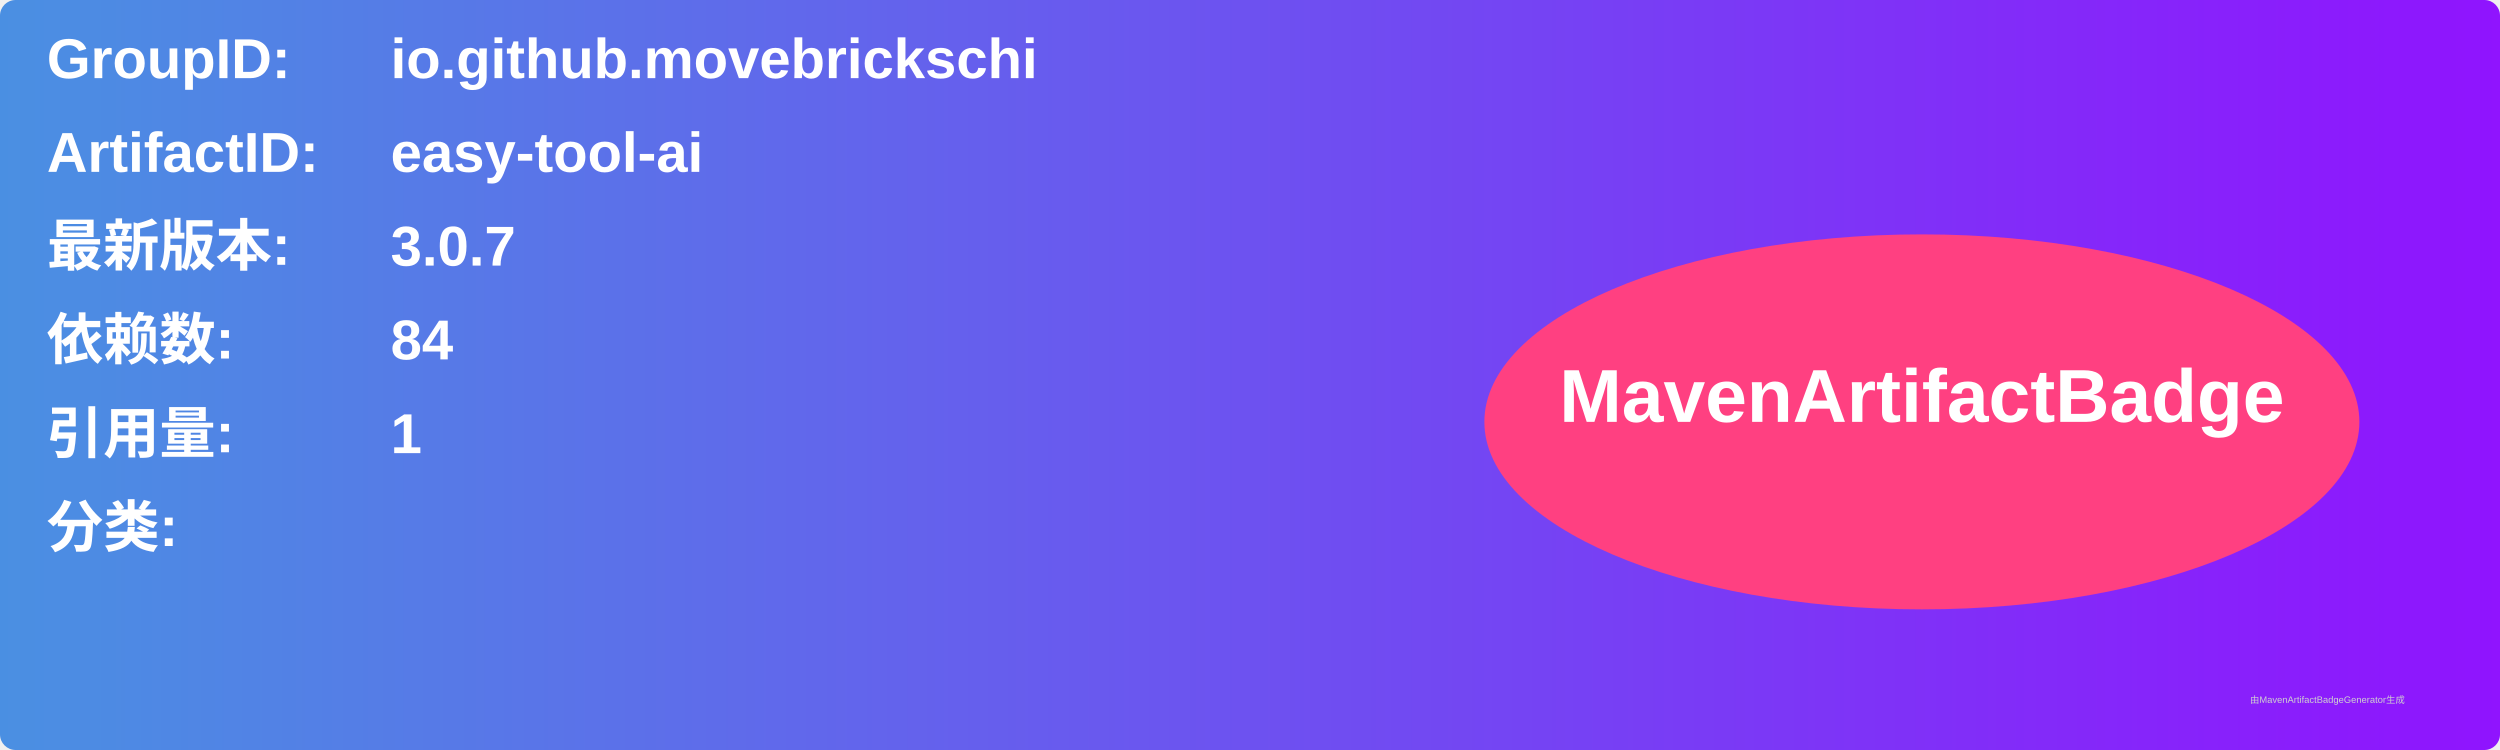
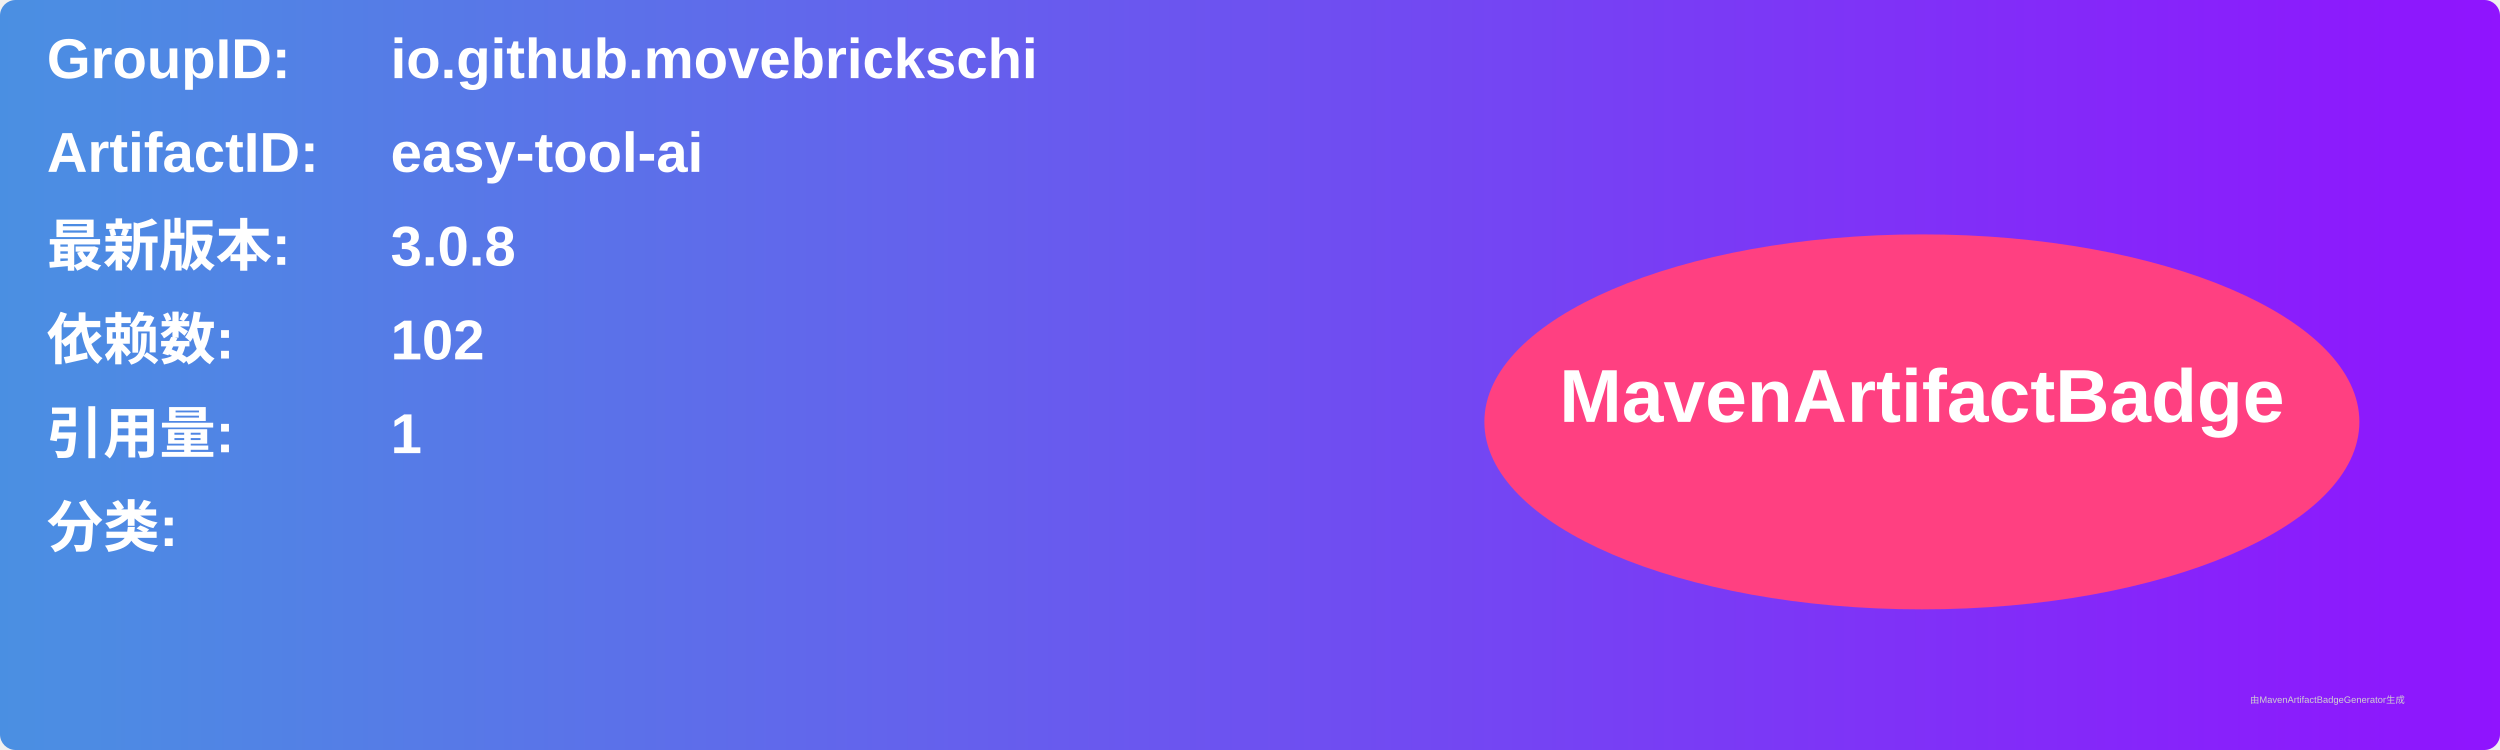
<svg xmlns="http://www.w3.org/2000/svg" width="800" height="240" viewBox="0 0 800 240">
  <linearGradient id="grad" x1="0%" y1="0%" x2="100%" y2="0%">
    <stop offset="0%" stop-color="#4a90e2" />
    <stop offset="100%" stop-color="#9013fe" />
  </linearGradient>
  <rect width="100%" height="100%" rx="5" ry="5" fill="url(#grad)" />
  <g transform="translate(15, 15)">
    <text x="0" y="10" font-family="Arial" font-size="18" fill="white" font-weight="bold" width="260">GroupID:</text>
    <text x="110" y="10" font-family="Arial" font-size="18" fill="white" font-weight="bold" width="460">io.github.movebrickschi</text>
    <text x="0" y="40" font-family="Arial" font-size="18" fill="white" font-weight="bold" width="260">ArtifactID:</text>
    <text x="110" y="40" font-family="Arial" font-size="18" fill="white" font-weight="bold" width="460">easy-tool-ai</text>
    <text x="0" y="70" font-family="Arial" font-size="18" fill="white" font-weight="bold">最新版本:</text>
    <text x="110" y="70" font-family="Arial" font-size="18" fill="white" font-weight="bold">
-       <tspan font-weight="bold">3.0.7</tspan>
+       <tspan font-weight="bold">3.0.8</tspan>
    </text>
    <text x="0" y="100" font-family="Arial" font-size="18" fill="white" font-weight="bold">依赖数: </text>
    <text x="110" y="100" font-family="Arial" font-size="18" fill="white">
-       <tspan font-weight="bold">84</tspan>
+       <tspan font-weight="bold">102</tspan>
    </text>
    <text x="0" y="130" font-family="Arial" font-size="18" fill="white" font-weight="bold">引用量: </text>
    <text x="110" y="130" font-family="Arial" font-size="18" fill="white">
      <tspan font-weight="bold">1</tspan>
    </text>
    <text x="0" y="160" font-family="Arial" font-size="18" fill="white" font-weight="bold">分类:</text>
    <text x="10" y="190" font-family="Arial" font-size="10" fill="white">
      <tspan font-weight="bold" />
    </text>
    <ellipse cx="600" cy="120" rx="140" ry="60" fill="#ff4081" />
    <text x="600" y="120" text-anchor="middle" font-family="Arial" font-size="24" fill="white" font-weight="bold">MavenArtifactBadge</text>
  </g>
  <text x="720" y="225" font-family="Arial" font-size="3" fill="#d0d0d0">由MavenArtifactBadgeGenerator生成</text>
</svg>
